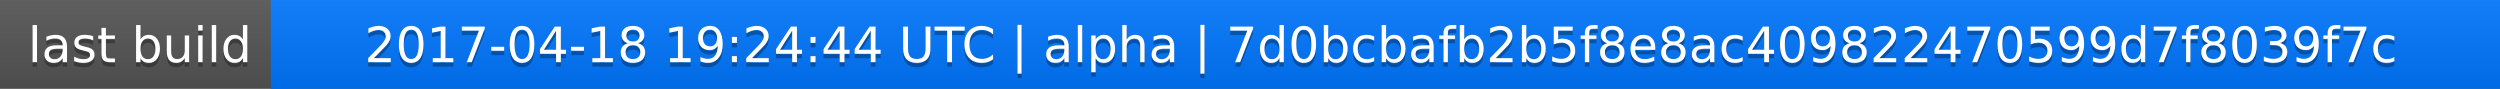
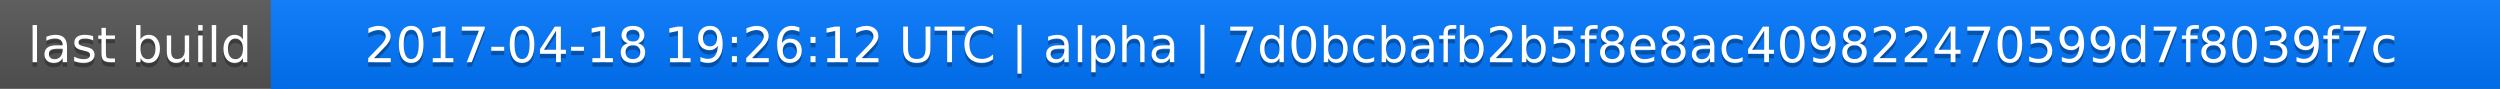
<svg xmlns="http://www.w3.org/2000/svg" width="563" height="20">
  <linearGradient id="a" x2="0" y2="100%">
    <stop offset="0" stop-color="#bbb" stop-opacity=".1" />
    <stop offset="1" stop-opacity=".1" />
  </linearGradient>
  <rect rx="0" width="563" height="20" fill="#555" />
  <rect rx="0" x="61" width="502" height="20" fill="#07f" />
  <path fill="#07f" d="M61 0h4v20h-4z" />
  <rect rx="0" width="563" height="20" fill="url(#a)" />
  <g fill="#fff" text-anchor="middle" font-family="DejaVu Sans,Verdana,Geneva,sans-serif" font-size="11">
    <text x="31.5" y="15" fill="#010101" fill-opacity=".3">last build</text>
    <text x="31.5" y="14">last build</text>
-     <text x="311" y="15" fill="#010101" fill-opacity=".3">2017-04-18 19:24:44 UTC | alpha | 7d0bcbafb2b5f8e8ac409822470599d7f8039f7c</text>
-     <text x="311" y="14">2017-04-18 19:24:44 UTC | alpha | 7d0bcbafb2b5f8e8ac409822470599d7f8039f7c</text>
+     <text x="311" y="15" fill="#010101" fill-opacity=".3">2017-04-18 19:26:12 UTC | alpha | 7d0bcbafb2b5f8e8ac409822470599d7f8039f7c</text>
+     <text x="311" y="14">2017-04-18 19:26:12 UTC | alpha | 7d0bcbafb2b5f8e8ac409822470599d7f8039f7c</text>
  </g>
</svg>
